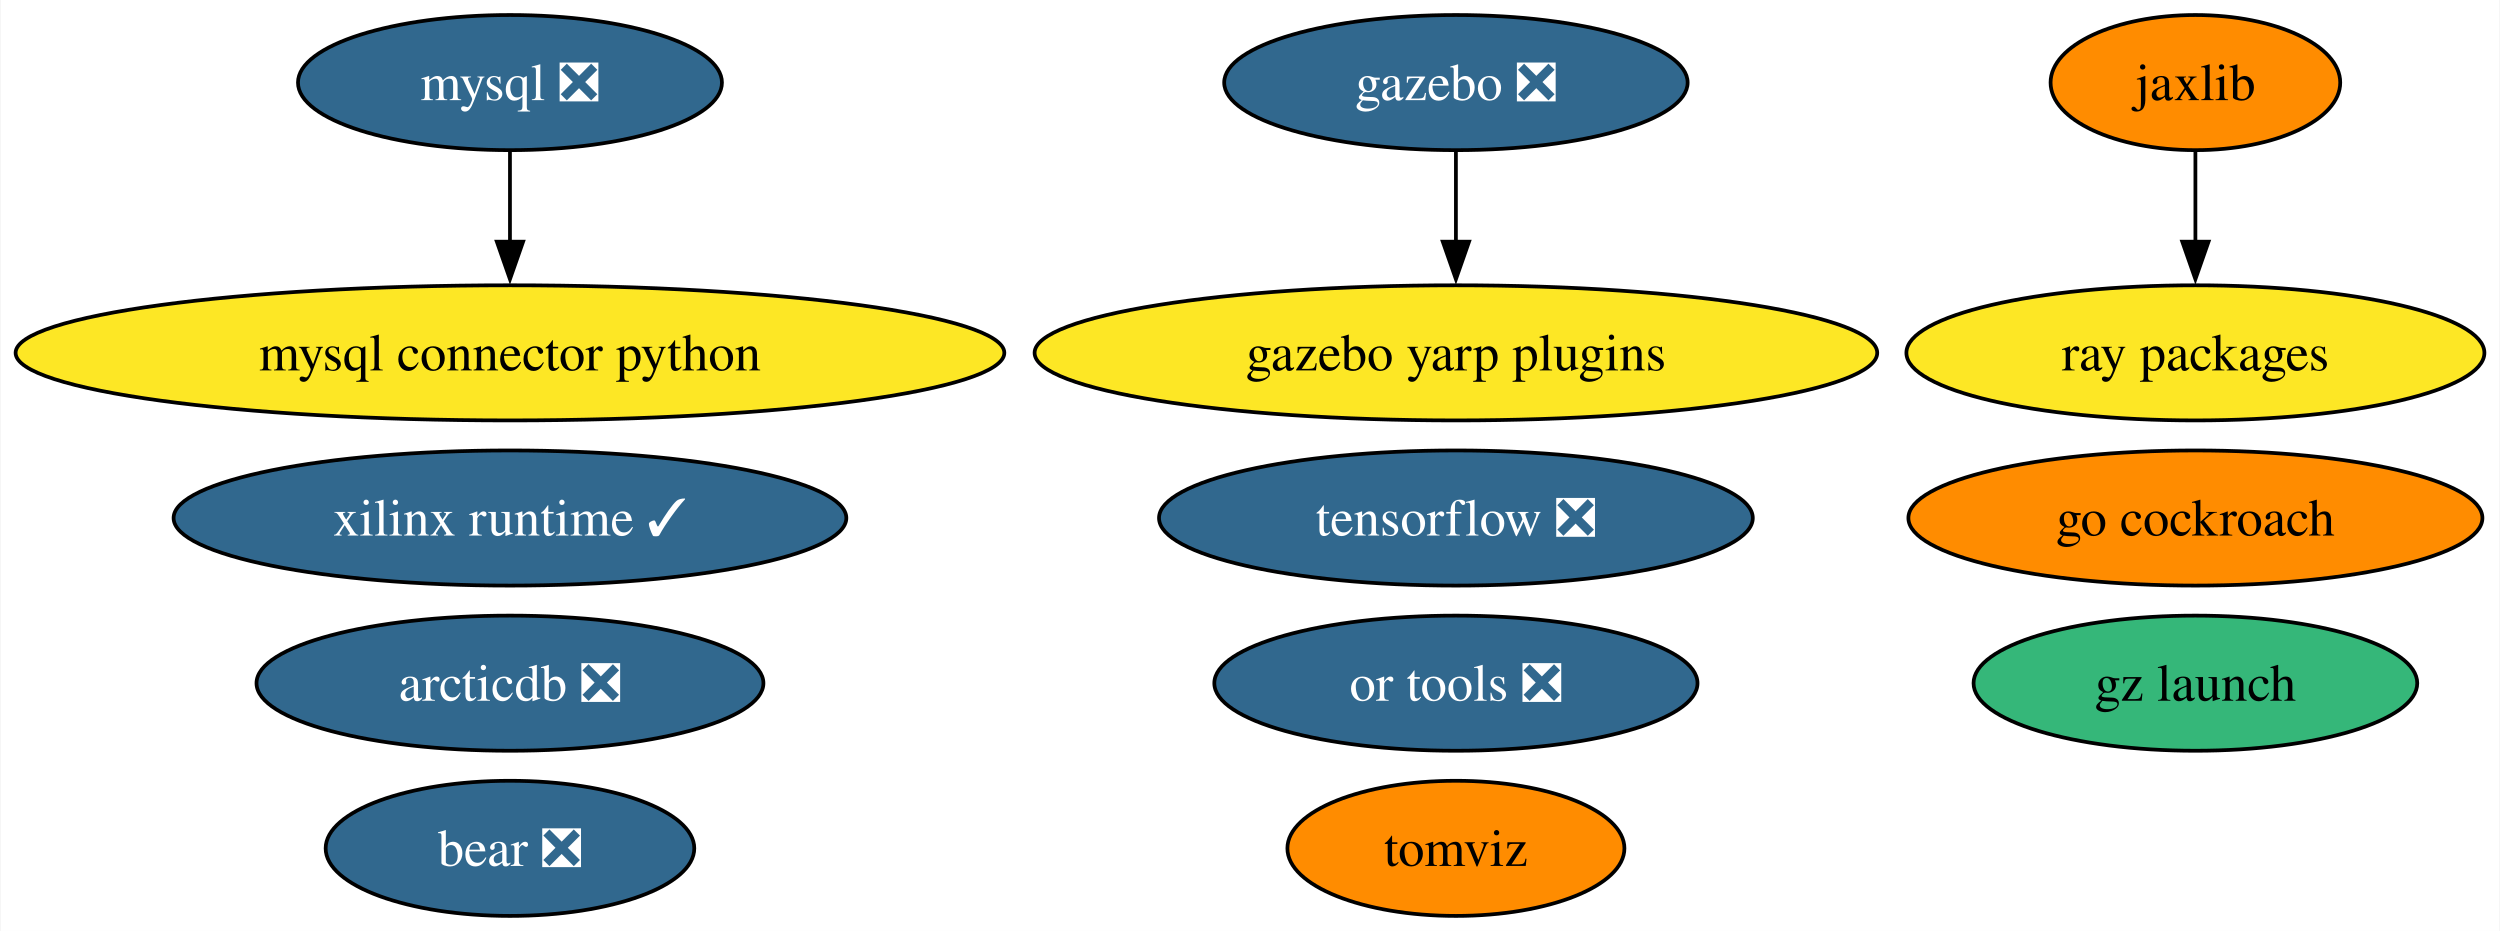
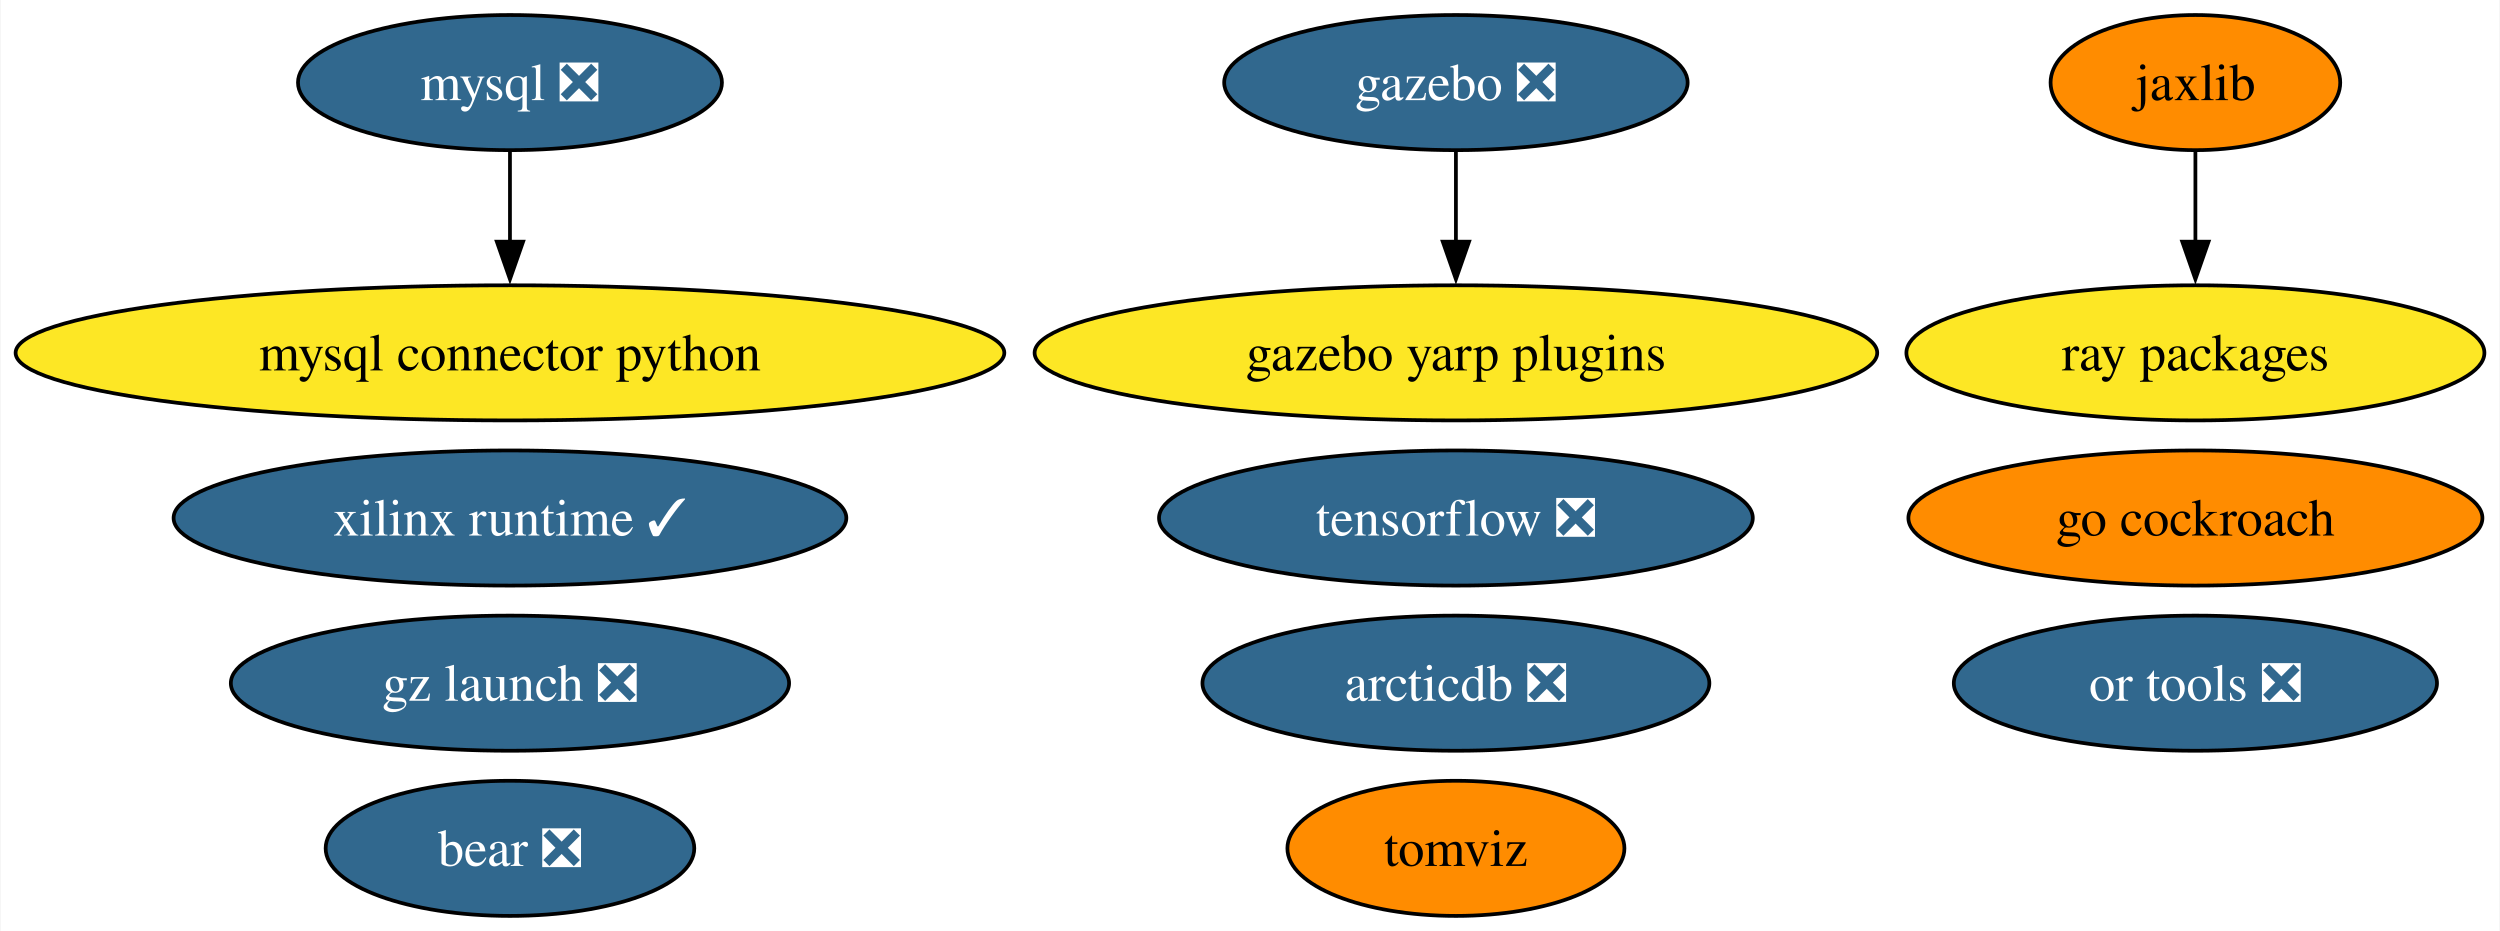
<svg xmlns="http://www.w3.org/2000/svg" xmlns:xlink="http://www.w3.org/1999/xlink" width="666pt" height="248pt" viewBox="0.00 0.00 665.69 248.00">
  <g id="graph0" class="graph" transform="scale(1 1) rotate(0) translate(4 244)">
    <polygon fill="white" stroke="none" points="-4,4 -4,-244 661.69,-244 661.69,4 -4,4" />
    <g id="node1" class="node">
      <g id="a_node1">
        <a xlink:href="https://github.com/conda-forge/mysql-feedstock/pull/92" xlink:title="mysql ❎">
          <ellipse fill="#31688e" stroke="black" cx="131.7" cy="-222" rx="56.47" ry="18" />
          <text text-anchor="middle" x="131.7" y="-217.32" font-family="Times,serif" font-size="14.00" fill="white">mysql ❎</text>
        </a>
      </g>
    </g>
    <g id="node2" class="node">
      <g id="a_node2">
        <a xlink:href="https://github.com/conda-forge/mysql-connector-python-feedstock" xlink:title="mysql connector python">
          <ellipse fill="#fde725" stroke="black" cx="131.7" cy="-150" rx="131.7" ry="18" />
          <text text-anchor="middle" x="131.7" y="-145.32" font-family="Times,serif" font-size="14.00">mysql connector python</text>
        </a>
      </g>
    </g>
    <g id="edge1" class="edge">
      <path fill="none" stroke="black" d="M131.7,-203.7C131.7,-196.41 131.7,-187.73 131.7,-179.54" />
      <polygon fill="black" stroke="black" points="135.2,-179.62 131.7,-169.62 128.2,-179.62 135.2,-179.62" />
    </g>
    <g id="node3" class="node">
      <g id="a_node3">
        <a xlink:href="https://github.com/conda-forge/tensorflow-feedstock/pull/371" xlink:title="tensorflow ❎">
          <ellipse fill="#31688e" stroke="black" cx="383.7" cy="-106" rx="79.09" ry="18" />
          <text text-anchor="middle" x="383.7" y="-101.33" font-family="Times,serif" font-size="14.00" fill="white">tensorflow ❎</text>
        </a>
      </g>
    </g>
    <g id="node4" class="node">
      <g id="a_node4">
        <a xlink:href="https://github.com/conda-forge/jaxlib-feedstock" xlink:title="jaxlib">
          <ellipse fill="#ff8c00" stroke="black" cx="580.7" cy="-222" rx="38.58" ry="18" />
          <text text-anchor="middle" x="580.7" y="-217.32" font-family="Times,serif" font-size="14.00">jaxlib</text>
        </a>
      </g>
    </g>
    <g id="node7" class="node">
      <g id="a_node7">
        <a xlink:href="https://github.com/conda-forge/ray-packages-feedstock" xlink:title="ray packages">
          <ellipse fill="#fde725" stroke="black" cx="580.7" cy="-150" rx="76.99" ry="18" />
          <text text-anchor="middle" x="580.7" y="-145.32" font-family="Times,serif" font-size="14.00">ray packages</text>
        </a>
      </g>
    </g>
    <g id="edge2" class="edge">
      <path fill="none" stroke="black" d="M580.7,-203.7C580.7,-196.41 580.7,-187.73 580.7,-179.54" />
      <polygon fill="black" stroke="black" points="584.2,-179.62 580.7,-169.62 577.2,-179.62 584.2,-179.62" />
    </g>
    <g id="node5" class="node">
      <g id="a_node5">
        <a xlink:href="https://github.com/conda-forge/gazebo-feedstock/pull/201" xlink:title="gazebo ❎">
          <ellipse fill="#31688e" stroke="black" cx="383.7" cy="-222" rx="61.73" ry="18" />
          <text text-anchor="middle" x="383.7" y="-217.32" font-family="Times,serif" font-size="14.00" fill="white">gazebo ❎</text>
        </a>
      </g>
    </g>
    <g id="node13" class="node">
      <g id="a_node13">
        <a xlink:href="https://github.com/conda-forge/gazebo-yarp-plugins-feedstock" xlink:title="gazebo yarp plugins">
          <ellipse fill="#fde725" stroke="black" cx="383.7" cy="-150" rx="112.24" ry="18" />
          <text text-anchor="middle" x="383.7" y="-145.32" font-family="Times,serif" font-size="14.00">gazebo yarp plugins</text>
        </a>
      </g>
    </g>
    <g id="edge3" class="edge">
      <path fill="none" stroke="black" d="M383.7,-203.7C383.7,-196.41 383.7,-187.73 383.7,-179.54" />
      <polygon fill="black" stroke="black" points="387.2,-179.62 383.7,-169.62 380.2,-179.62 387.2,-179.62" />
    </g>
    <g id="node6" class="node">
      <g id="a_node6">
        <a xlink:href="https://github.com/conda-forge/go-cockroach-feedstock" xlink:title="go cockroach">
          <ellipse fill="#ff8c00" stroke="black" cx="580.7" cy="-106" rx="76.46" ry="18" />
          <text text-anchor="middle" x="580.7" y="-101.33" font-family="Times,serif" font-size="14.00">go cockroach</text>
        </a>
      </g>
    </g>
    <g id="node8" class="node">
      <g id="a_node8">
        <a xlink:href="https://github.com/conda-forge/tomviz-feedstock" xlink:title="tomviz">
          <ellipse fill="#ff8c00" stroke="black" cx="383.7" cy="-18" rx="44.89" ry="18" />
          <text text-anchor="middle" x="383.7" y="-13.32" font-family="Times,serif" font-size="14.00">tomviz</text>
        </a>
      </g>
    </g>
    <g id="node9" class="node">
      <g id="a_node9">
        <a xlink:href="https://github.com/conda-forge/or-tools-feedstock/pull/54" xlink:title="or tools ❎">
-           <ellipse fill="#31688e" stroke="black" cx="383.7" cy="-62" rx="64.36" ry="18" />
-           <text text-anchor="middle" x="383.7" y="-57.33" font-family="Times,serif" font-size="14.00" fill="white">or tools ❎</text>
+           <ellipse fill="#31688e" stroke="black" cx="580.7" cy="-62" rx="64.36" ry="18" />
+           <text text-anchor="middle" x="580.7" y="-57.33" font-family="Times,serif" font-size="14.00" fill="white">or tools ❎</text>
        </a>
      </g>
    </g>
    <g id="node10" class="node">
      <g id="a_node10">
        <a xlink:href="https://github.com/conda-forge/bear-feedstock/pull/43" xlink:title="bear ❎">
          <ellipse fill="#31688e" stroke="black" cx="131.7" cy="-18" rx="49.1" ry="18" />
          <text text-anchor="middle" x="131.7" y="-13.32" font-family="Times,serif" font-size="14.00" fill="white">bear ❎</text>
        </a>
      </g>
    </g>
    <g id="node11" class="node">
      <g id="a_node11">
        <a xlink:href="https://github.com/conda-forge/xilinx-runtime-feedstock/pull/30" xlink:title="xilinx runtime ✓">
          <ellipse fill="#31688e" stroke="black" cx="131.7" cy="-106" rx="89.61" ry="18" />
          <text text-anchor="middle" x="131.7" y="-101.33" font-family="Times,serif" font-size="14.00" fill="white">xilinx runtime ✓</text>
        </a>
      </g>
    </g>
    <g id="node12" class="node">
      <g id="a_node12">
-         <a xlink:href="https://github.com/conda-forge/gz-launch-feedstock" xlink:title="gz launch">
-           <ellipse fill="#35b779" stroke="black" cx="580.7" cy="-62" rx="59.1" ry="18" />
-           <text text-anchor="middle" x="580.7" y="-57.33" font-family="Times,serif" font-size="14.00">gz launch</text>
+         <a xlink:href="https://github.com/conda-forge/gz-launch-feedstock/pull/25" xlink:title="gz launch ❎">
+           <ellipse fill="#31688e" stroke="black" cx="131.7" cy="-62" rx="74.36" ry="18" />
+           <text text-anchor="middle" x="131.7" y="-57.33" font-family="Times,serif" font-size="14.00" fill="white">gz launch ❎</text>
        </a>
      </g>
    </g>
    <g id="node14" class="node">
      <g id="a_node14">
        <a xlink:href="https://github.com/conda-forge/arcticdb-feedstock/pull/159" xlink:title="arcticdb ❎">
-           <ellipse fill="#31688e" stroke="black" cx="131.7" cy="-62" rx="67.52" ry="18" />
-           <text text-anchor="middle" x="131.7" y="-57.33" font-family="Times,serif" font-size="14.00" fill="white">arcticdb ❎</text>
+           <ellipse fill="#31688e" stroke="black" cx="383.7" cy="-62" rx="67.52" ry="18" />
+           <text text-anchor="middle" x="383.7" y="-57.33" font-family="Times,serif" font-size="14.00" fill="white">arcticdb ❎</text>
        </a>
      </g>
    </g>
  </g>
</svg>
